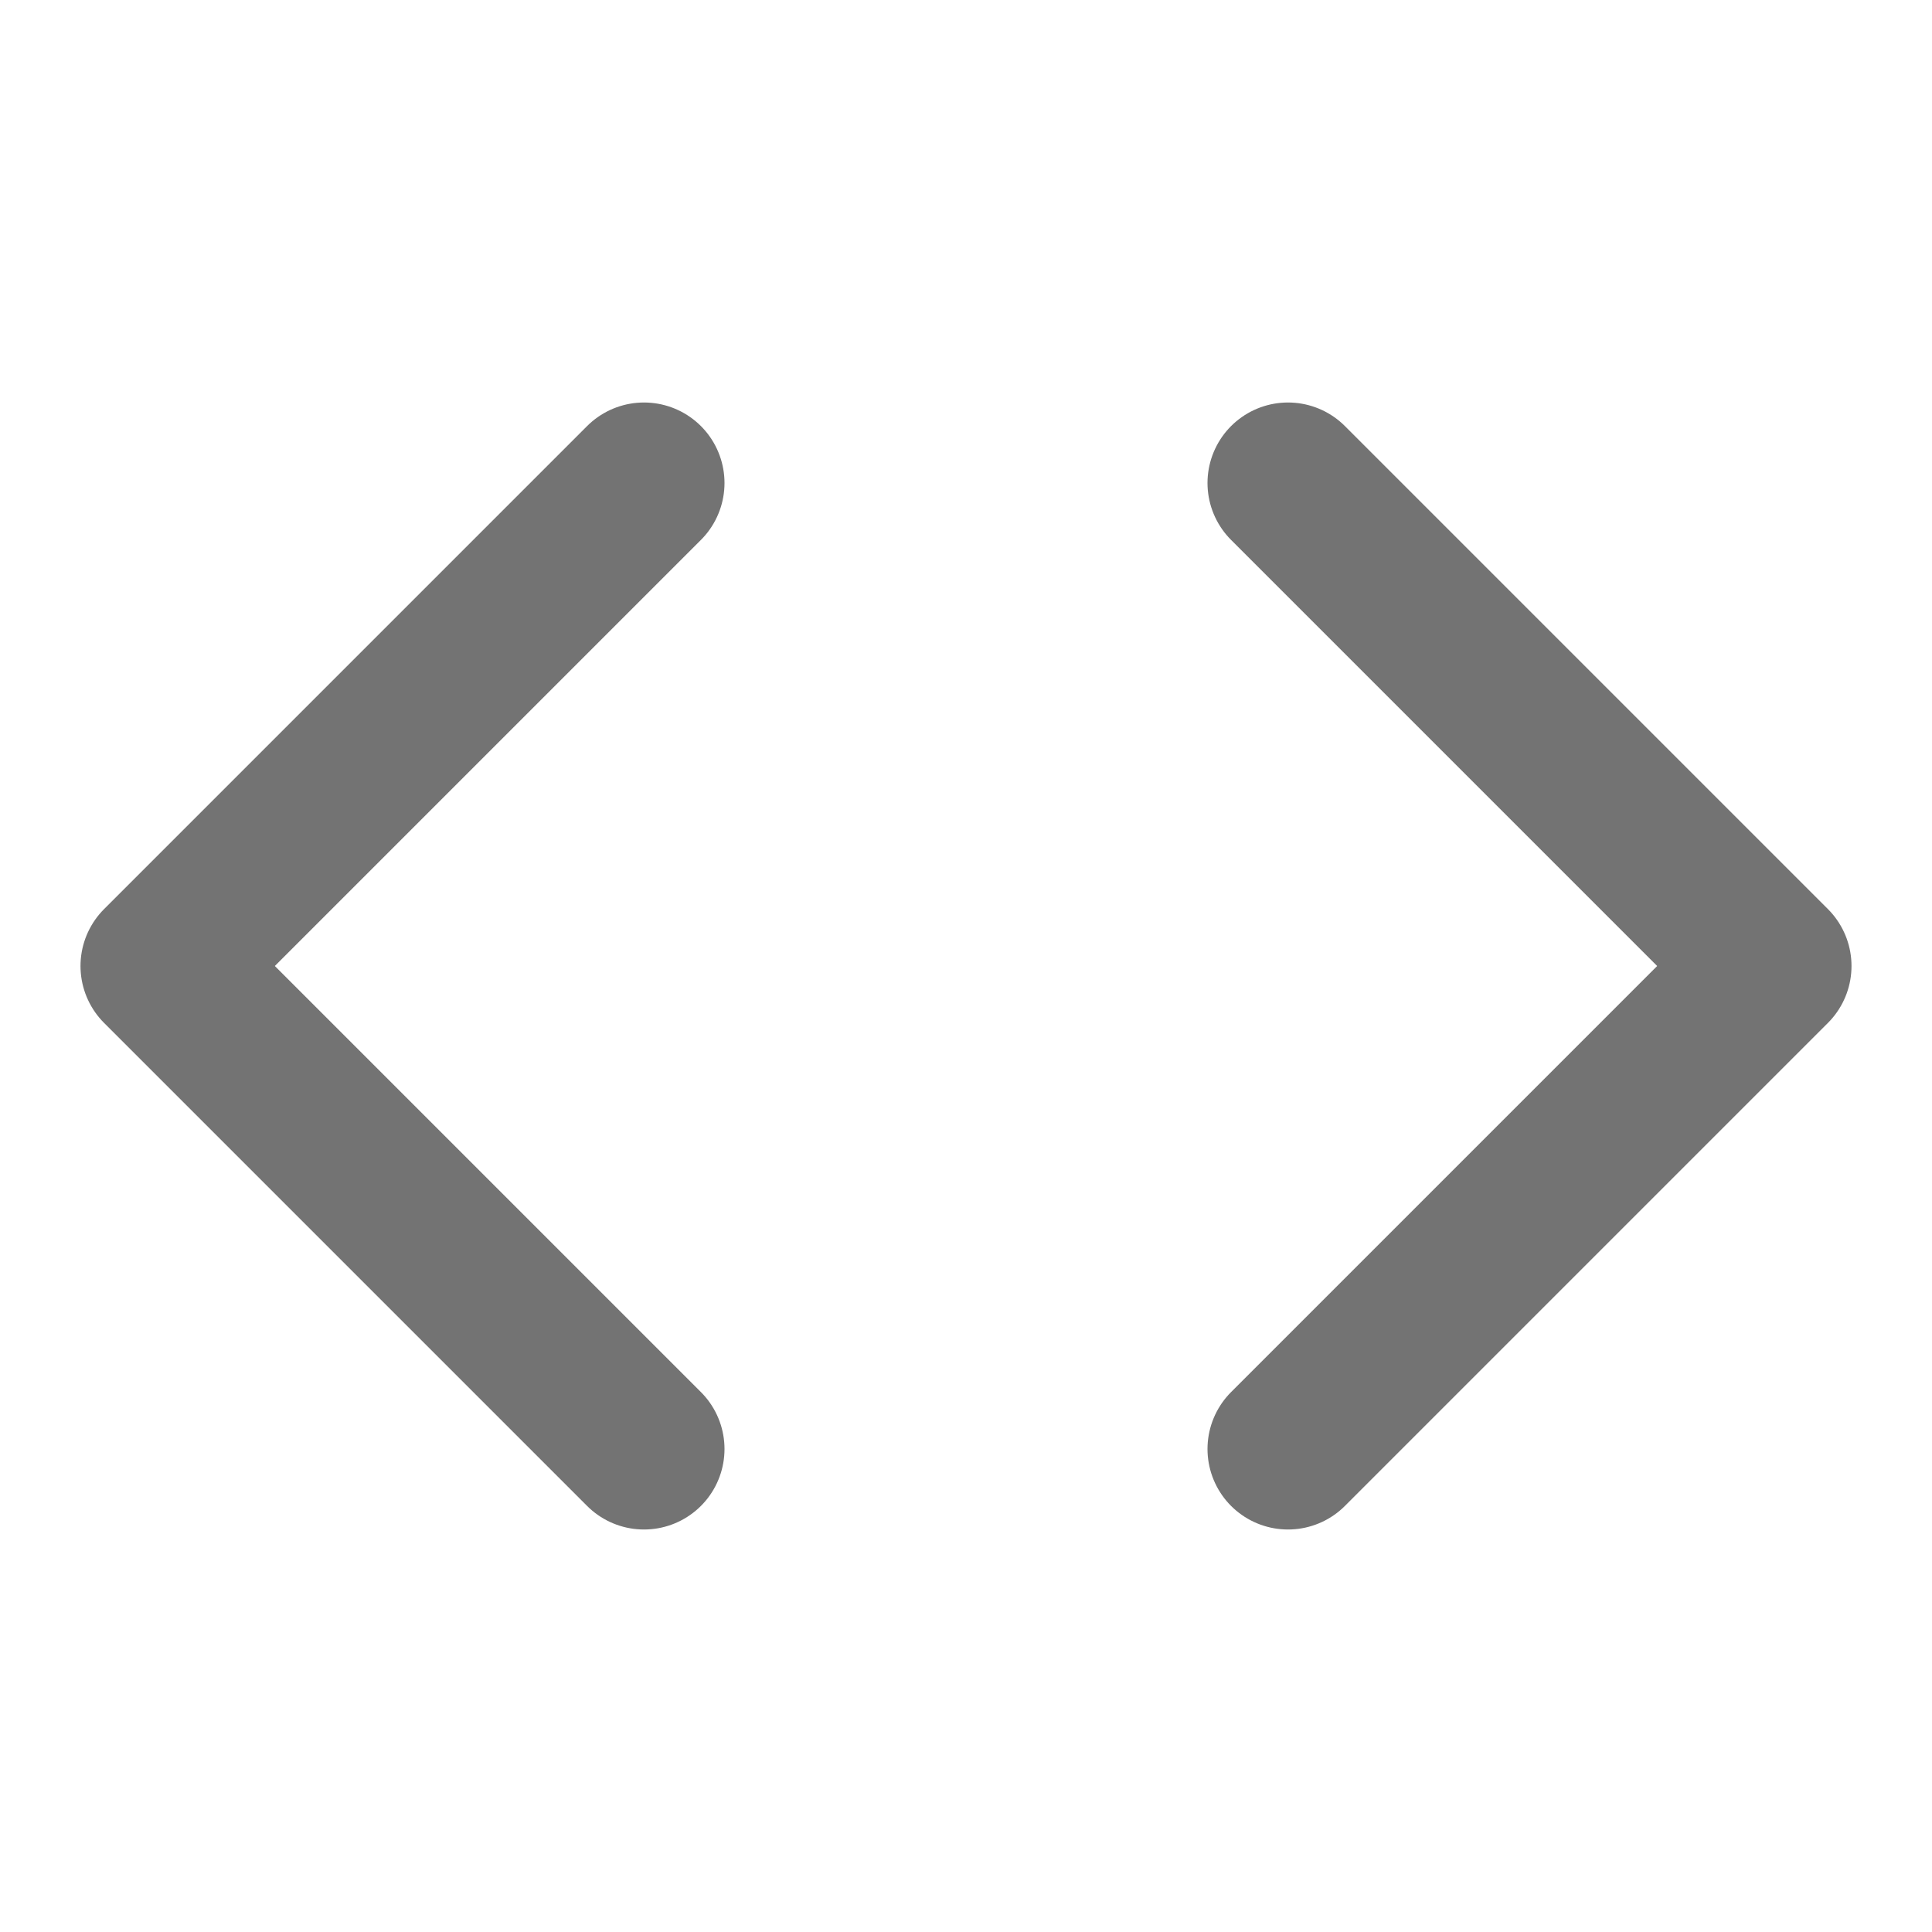
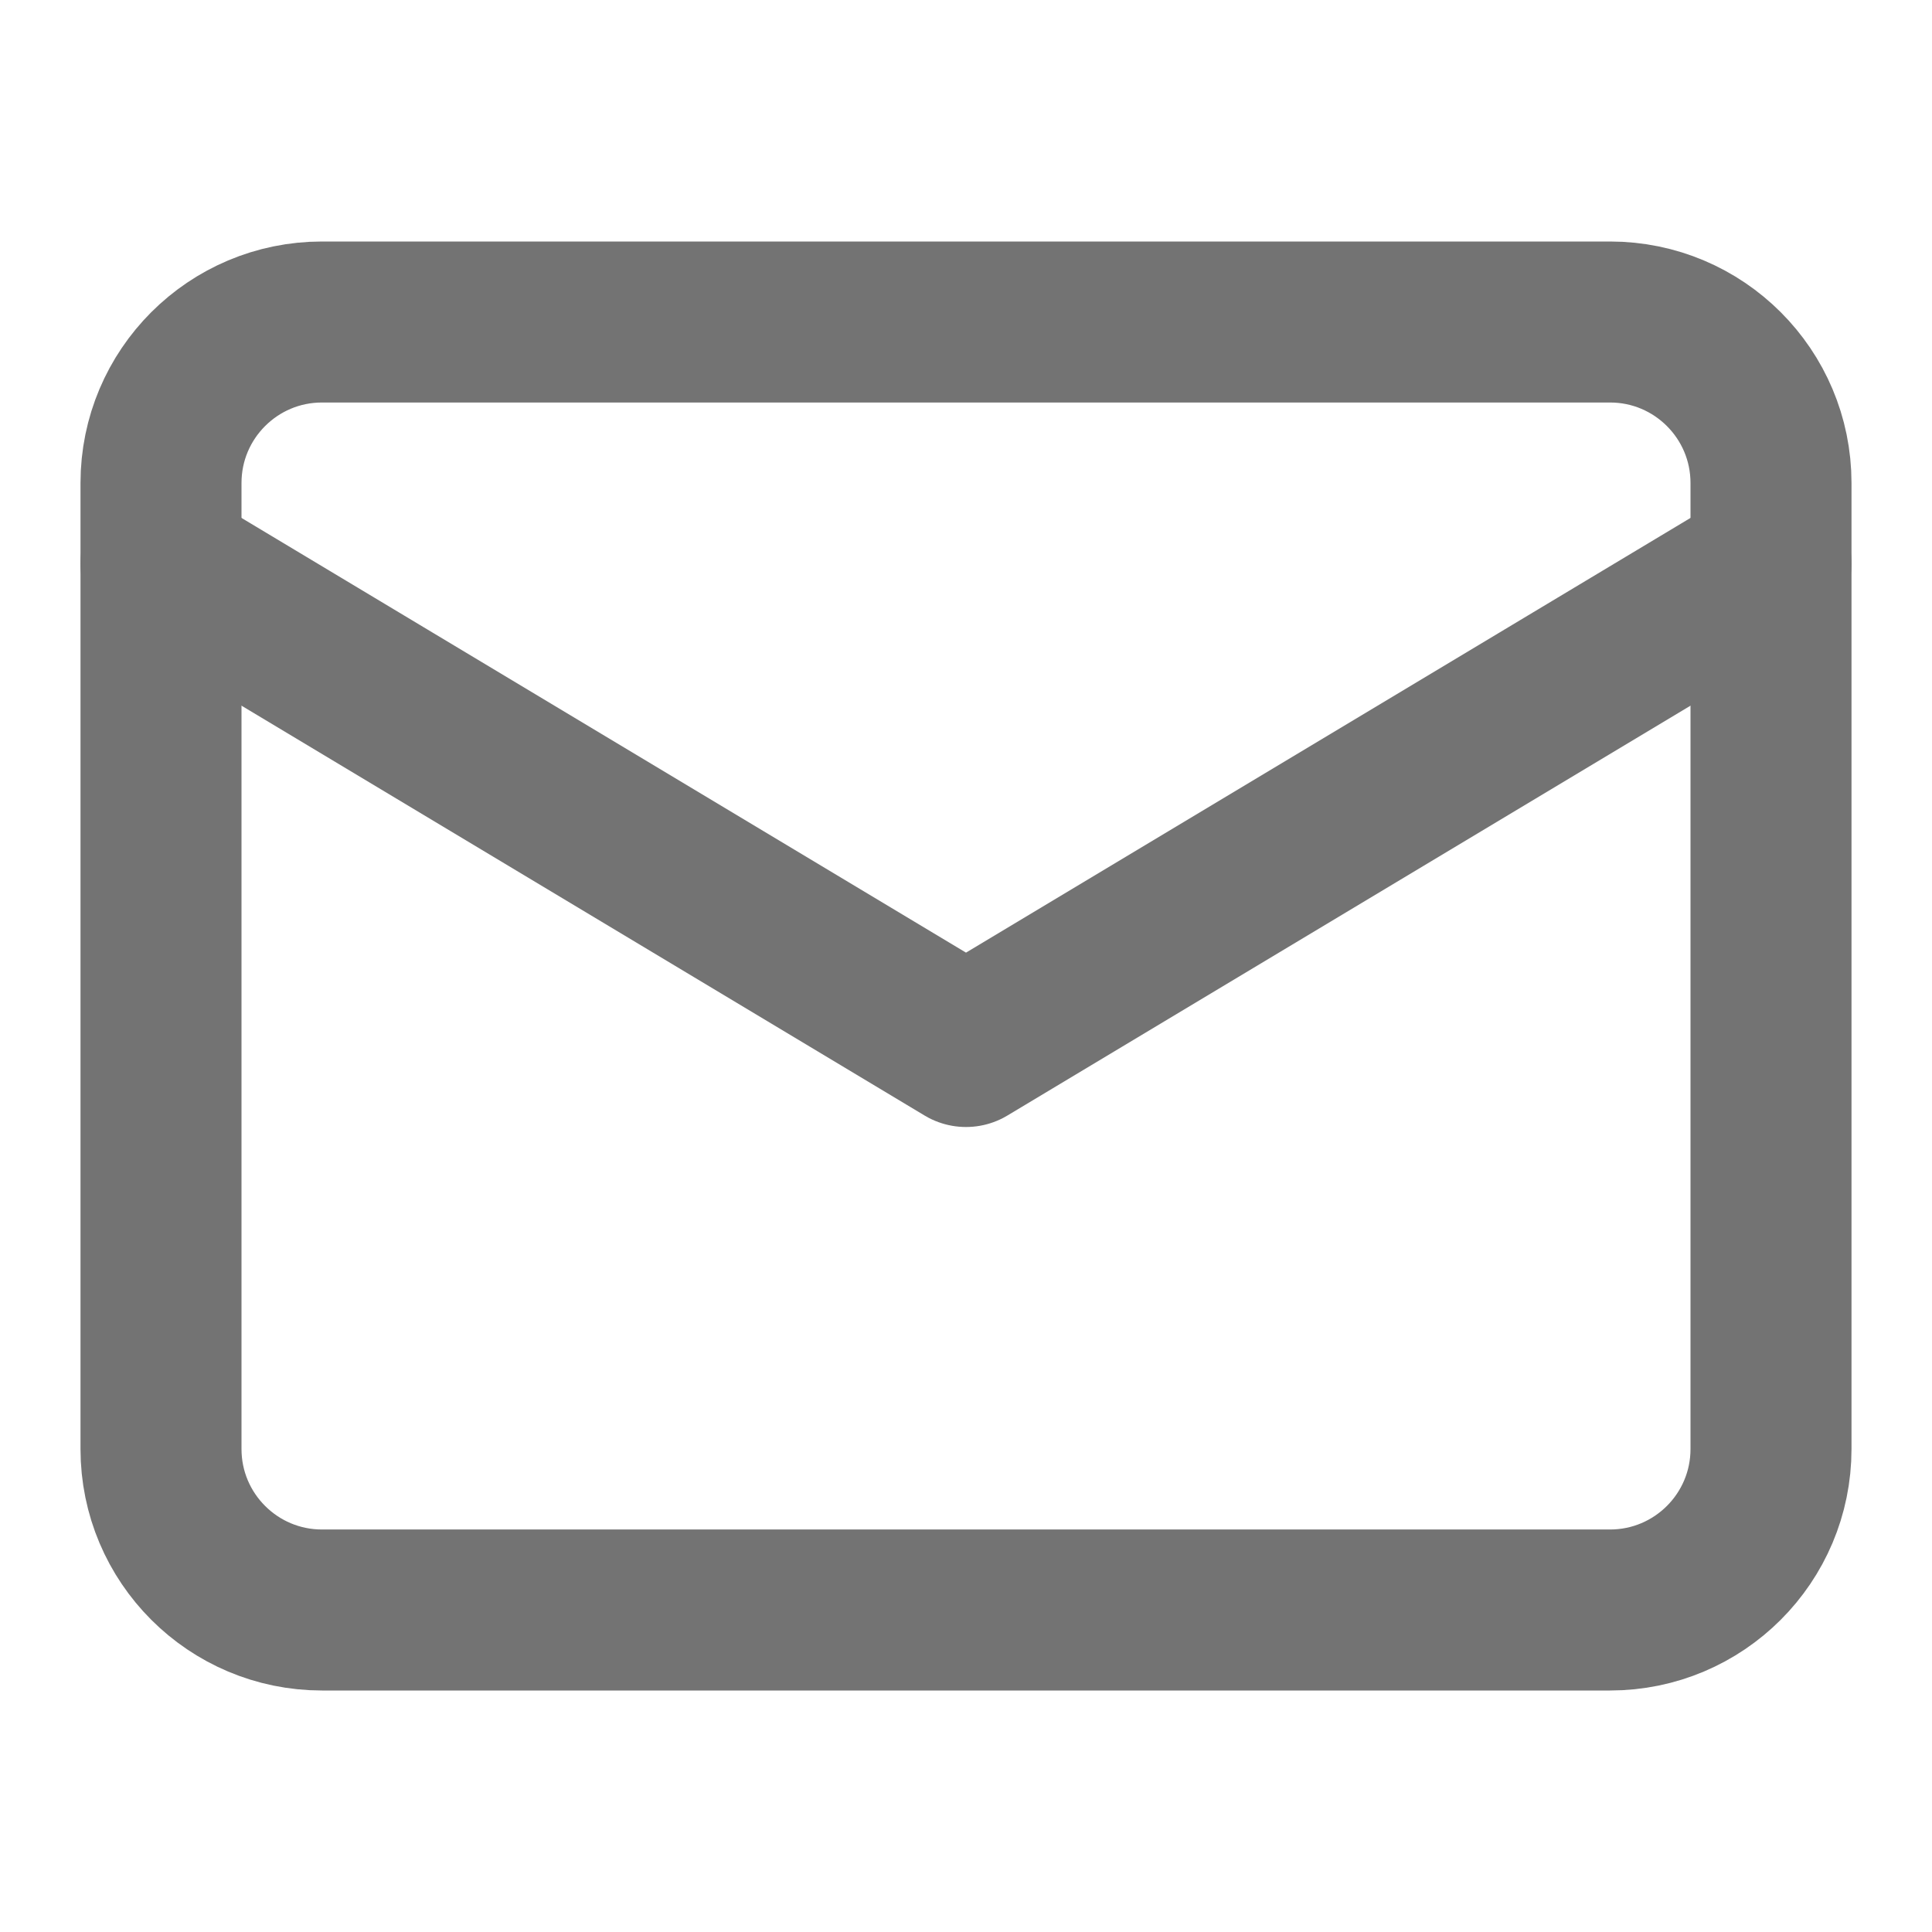
<svg xmlns="http://www.w3.org/2000/svg" width="24" height="24" viewBox="0 0 24 24" fill="none" stroke="#737373" stroke-width="2" stroke-linecap="round" stroke-linejoin="round">
-   <path d="m16 18 6-6-6-6" />
-   <path d="m8 6-6 6 6 6" />
+   <rect x="2" y="4" width="20" height="16" rx="2" />
+   <path d="m22 7-10 6L2 7" />
</svg>
